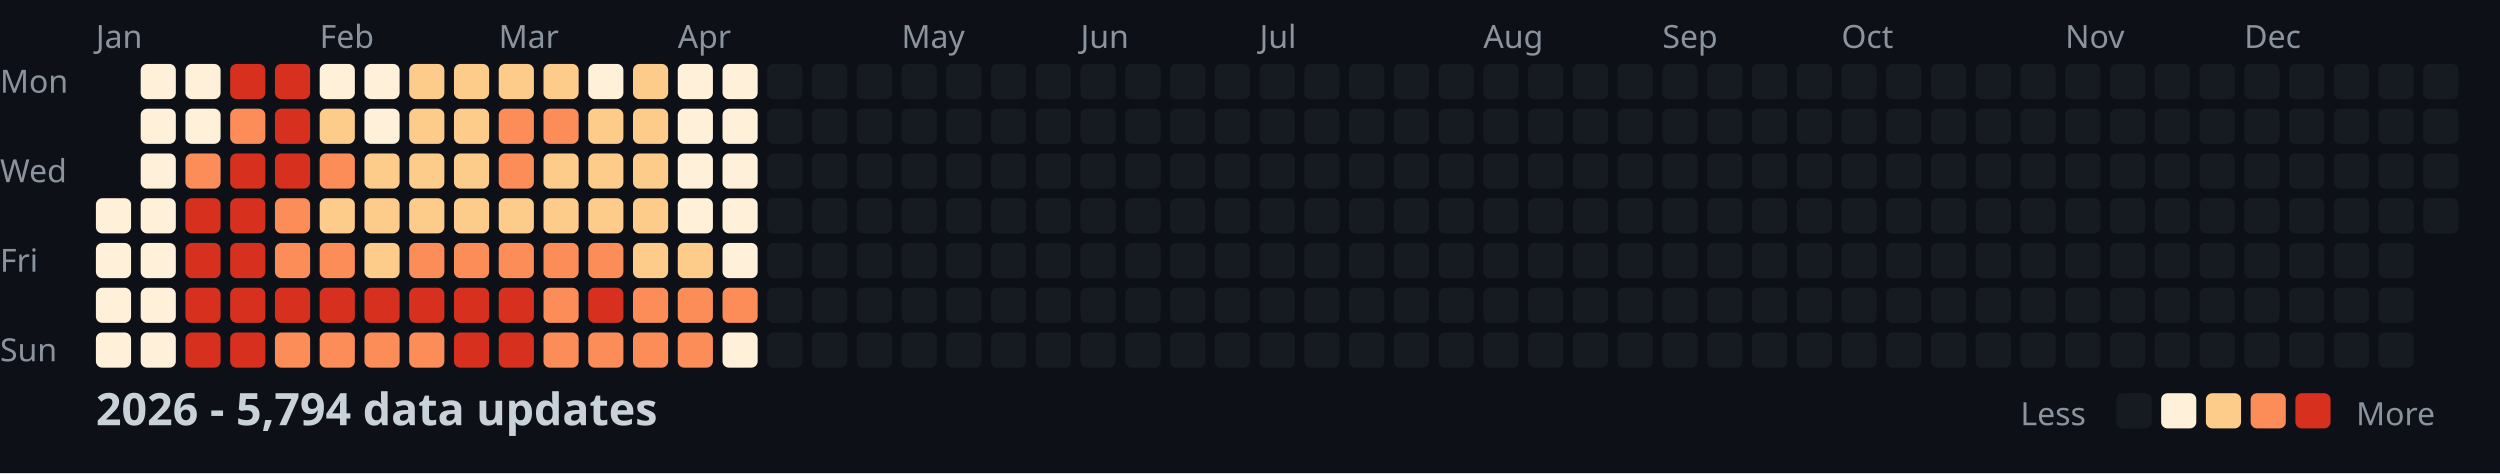
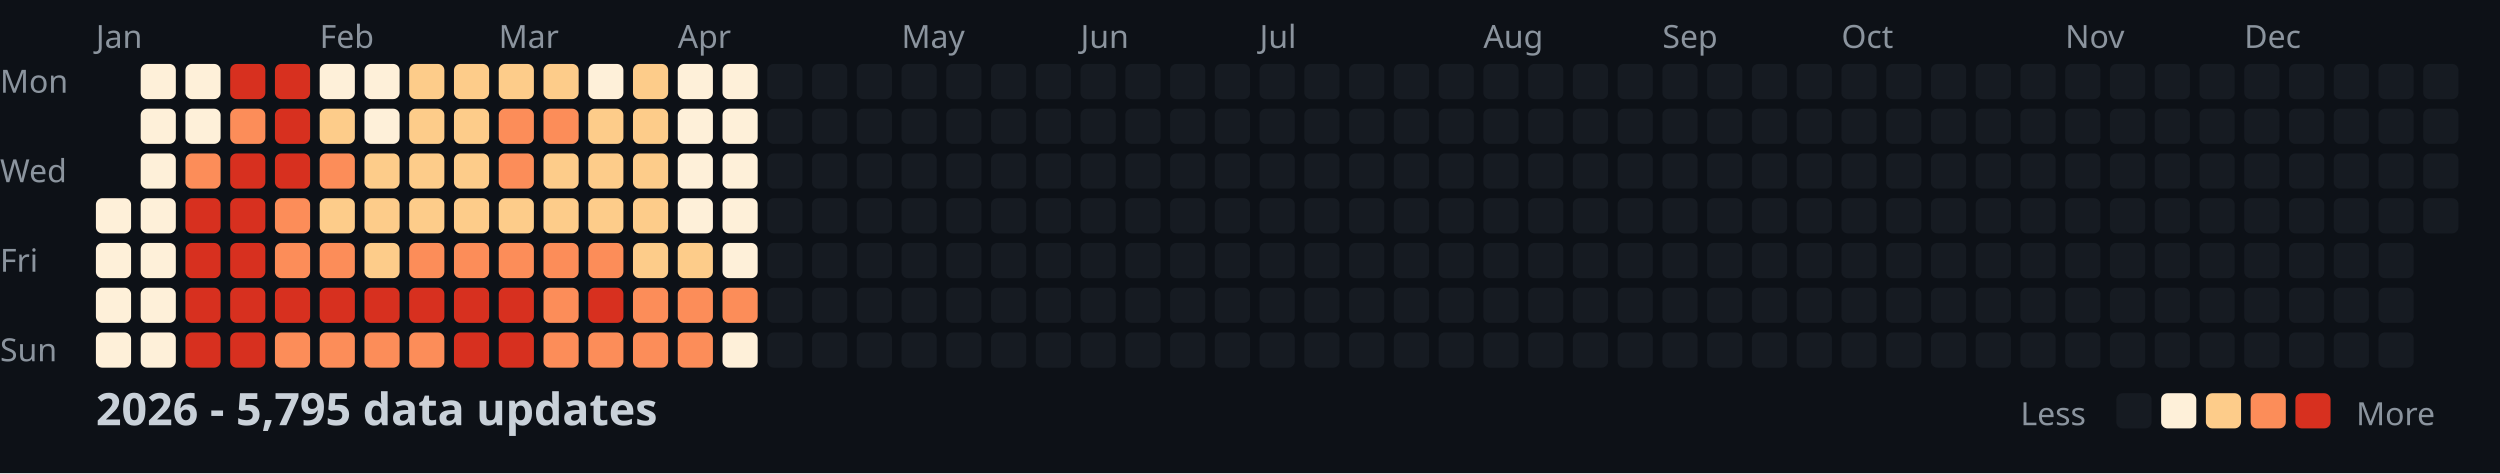
<svg xmlns="http://www.w3.org/2000/svg" width="782" height="148">
  <style>
    .month { font: 10px sans-serif; fill: #8b949e; }
    .day { font: 10px sans-serif; fill: #8b949e; }
    .title { font: bold 14px sans-serif; fill: #c9d1d9; }
    .legend { font: 10px sans-serif; fill: #8b949e; }
  </style>
  <rect width="100%" height="100%" fill="#0d1117" />
  <text x="0" y="29" class="day">Mon</text>
  <text x="0" y="57" class="day">Wed</text>
  <text x="0" y="85" class="day">Fri</text>
  <text x="0" y="113" class="day">Sun</text>
  <text x="30" y="15" class="month">Jan</text>
  <text x="100" y="15" class="month">Feb</text>
  <text x="156" y="15" class="month">Mar</text>
  <text x="212" y="15" class="month">Apr</text>
  <text x="282" y="15" class="month">May</text>
  <text x="338" y="15" class="month">Jun</text>
  <text x="394" y="15" class="month">Jul</text>
  <text x="464" y="15" class="month">Aug</text>
  <text x="520" y="15" class="month">Sep</text>
  <text x="576" y="15" class="month">Oct</text>
  <text x="646" y="15" class="month">Nov</text>
  <text x="702" y="15" class="month">Dec</text>
  <rect x="30" y="62" width="11" height="11" fill="#fef0d9" rx="2" />
  <rect x="30" y="76" width="11" height="11" fill="#fef0d9" rx="2" />
  <rect x="30" y="90" width="11" height="11" fill="#fef0d9" rx="2" />
  <rect x="30" y="104" width="11" height="11" fill="#fef0d9" rx="2" />
  <rect x="44" y="20" width="11" height="11" fill="#fef0d9" rx="2" />
  <rect x="44" y="34" width="11" height="11" fill="#fef0d9" rx="2" />
  <rect x="44" y="48" width="11" height="11" fill="#fef0d9" rx="2" />
  <rect x="44" y="62" width="11" height="11" fill="#fef0d9" rx="2" />
  <rect x="44" y="76" width="11" height="11" fill="#fef0d9" rx="2" />
  <rect x="44" y="90" width="11" height="11" fill="#fef0d9" rx="2" />
  <rect x="44" y="104" width="11" height="11" fill="#fef0d9" rx="2" />
  <rect x="58" y="20" width="11" height="11" fill="#fef0d9" rx="2" />
  <rect x="58" y="34" width="11" height="11" fill="#fef0d9" rx="2" />
  <rect x="58" y="48" width="11" height="11" fill="#fc8d59" rx="2" />
  <rect x="58" y="62" width="11" height="11" fill="#d7301f" rx="2" />
  <rect x="58" y="76" width="11" height="11" fill="#d7301f" rx="2" />
  <rect x="58" y="90" width="11" height="11" fill="#d7301f" rx="2" />
  <rect x="58" y="104" width="11" height="11" fill="#d7301f" rx="2" />
  <rect x="72" y="20" width="11" height="11" fill="#d7301f" rx="2" />
  <rect x="72" y="34" width="11" height="11" fill="#fc8d59" rx="2" />
  <rect x="72" y="48" width="11" height="11" fill="#d7301f" rx="2" />
  <rect x="72" y="62" width="11" height="11" fill="#d7301f" rx="2" />
  <rect x="72" y="76" width="11" height="11" fill="#d7301f" rx="2" />
  <rect x="72" y="90" width="11" height="11" fill="#d7301f" rx="2" />
  <rect x="72" y="104" width="11" height="11" fill="#d7301f" rx="2" />
  <rect x="86" y="20" width="11" height="11" fill="#d7301f" rx="2" />
  <rect x="86" y="34" width="11" height="11" fill="#d7301f" rx="2" />
  <rect x="86" y="48" width="11" height="11" fill="#d7301f" rx="2" />
  <rect x="86" y="62" width="11" height="11" fill="#fc8d59" rx="2" />
  <rect x="86" y="76" width="11" height="11" fill="#fc8d59" rx="2" />
  <rect x="86" y="90" width="11" height="11" fill="#d7301f" rx="2" />
  <rect x="86" y="104" width="11" height="11" fill="#fc8d59" rx="2" />
  <rect x="100" y="20" width="11" height="11" fill="#fef0d9" rx="2" />
  <rect x="100" y="34" width="11" height="11" fill="#fdcc8a" rx="2" />
  <rect x="100" y="48" width="11" height="11" fill="#fc8d59" rx="2" />
  <rect x="100" y="62" width="11" height="11" fill="#fdcc8a" rx="2" />
  <rect x="100" y="76" width="11" height="11" fill="#fc8d59" rx="2" />
  <rect x="100" y="90" width="11" height="11" fill="#d7301f" rx="2" />
  <rect x="100" y="104" width="11" height="11" fill="#fc8d59" rx="2" />
  <rect x="114" y="20" width="11" height="11" fill="#fef0d9" rx="2" />
  <rect x="114" y="34" width="11" height="11" fill="#fef0d9" rx="2" />
  <rect x="114" y="48" width="11" height="11" fill="#fdcc8a" rx="2" />
  <rect x="114" y="62" width="11" height="11" fill="#fdcc8a" rx="2" />
  <rect x="114" y="76" width="11" height="11" fill="#fdcc8a" rx="2" />
  <rect x="114" y="90" width="11" height="11" fill="#d7301f" rx="2" />
  <rect x="114" y="104" width="11" height="11" fill="#fc8d59" rx="2" />
  <rect x="128" y="20" width="11" height="11" fill="#fdcc8a" rx="2" />
  <rect x="128" y="34" width="11" height="11" fill="#fdcc8a" rx="2" />
  <rect x="128" y="48" width="11" height="11" fill="#fdcc8a" rx="2" />
  <rect x="128" y="62" width="11" height="11" fill="#fdcc8a" rx="2" />
  <rect x="128" y="76" width="11" height="11" fill="#fc8d59" rx="2" />
  <rect x="128" y="90" width="11" height="11" fill="#d7301f" rx="2" />
  <rect x="128" y="104" width="11" height="11" fill="#fc8d59" rx="2" />
  <rect x="142" y="20" width="11" height="11" fill="#fdcc8a" rx="2" />
  <rect x="142" y="34" width="11" height="11" fill="#fdcc8a" rx="2" />
  <rect x="142" y="48" width="11" height="11" fill="#fdcc8a" rx="2" />
  <rect x="142" y="62" width="11" height="11" fill="#fdcc8a" rx="2" />
  <rect x="142" y="76" width="11" height="11" fill="#fc8d59" rx="2" />
  <rect x="142" y="90" width="11" height="11" fill="#d7301f" rx="2" />
  <rect x="142" y="104" width="11" height="11" fill="#d7301f" rx="2" />
  <rect x="156" y="20" width="11" height="11" fill="#fdcc8a" rx="2" />
  <rect x="156" y="34" width="11" height="11" fill="#fc8d59" rx="2" />
  <rect x="156" y="48" width="11" height="11" fill="#fc8d59" rx="2" />
  <rect x="156" y="62" width="11" height="11" fill="#fdcc8a" rx="2" />
  <rect x="156" y="76" width="11" height="11" fill="#fc8d59" rx="2" />
  <rect x="156" y="90" width="11" height="11" fill="#d7301f" rx="2" />
  <rect x="156" y="104" width="11" height="11" fill="#d7301f" rx="2" />
  <rect x="170" y="20" width="11" height="11" fill="#fdcc8a" rx="2" />
  <rect x="170" y="34" width="11" height="11" fill="#fc8d59" rx="2" />
  <rect x="170" y="48" width="11" height="11" fill="#fdcc8a" rx="2" />
  <rect x="170" y="62" width="11" height="11" fill="#fdcc8a" rx="2" />
  <rect x="170" y="76" width="11" height="11" fill="#fc8d59" rx="2" />
  <rect x="170" y="90" width="11" height="11" fill="#fc8d59" rx="2" />
  <rect x="170" y="104" width="11" height="11" fill="#fc8d59" rx="2" />
  <rect x="184" y="20" width="11" height="11" fill="#fef0d9" rx="2" />
  <rect x="184" y="34" width="11" height="11" fill="#fdcc8a" rx="2" />
  <rect x="184" y="48" width="11" height="11" fill="#fdcc8a" rx="2" />
  <rect x="184" y="62" width="11" height="11" fill="#fdcc8a" rx="2" />
  <rect x="184" y="76" width="11" height="11" fill="#fc8d59" rx="2" />
  <rect x="184" y="90" width="11" height="11" fill="#d7301f" rx="2" />
  <rect x="184" y="104" width="11" height="11" fill="#fc8d59" rx="2" />
  <rect x="198" y="20" width="11" height="11" fill="#fdcc8a" rx="2" />
  <rect x="198" y="34" width="11" height="11" fill="#fdcc8a" rx="2" />
  <rect x="198" y="48" width="11" height="11" fill="#fdcc8a" rx="2" />
  <rect x="198" y="62" width="11" height="11" fill="#fdcc8a" rx="2" />
  <rect x="198" y="76" width="11" height="11" fill="#fdcc8a" rx="2" />
  <rect x="198" y="90" width="11" height="11" fill="#fc8d59" rx="2" />
  <rect x="198" y="104" width="11" height="11" fill="#fc8d59" rx="2" />
  <rect x="212" y="20" width="11" height="11" fill="#fef0d9" rx="2" />
  <rect x="212" y="34" width="11" height="11" fill="#fef0d9" rx="2" />
  <rect x="212" y="48" width="11" height="11" fill="#fef0d9" rx="2" />
  <rect x="212" y="62" width="11" height="11" fill="#fef0d9" rx="2" />
  <rect x="212" y="76" width="11" height="11" fill="#fdcc8a" rx="2" />
  <rect x="212" y="90" width="11" height="11" fill="#fc8d59" rx="2" />
  <rect x="212" y="104" width="11" height="11" fill="#fc8d59" rx="2" />
  <rect x="226" y="20" width="11" height="11" fill="#fef0d9" rx="2" />
  <rect x="226" y="34" width="11" height="11" fill="#fef0d9" rx="2" />
  <rect x="226" y="48" width="11" height="11" fill="#fef0d9" rx="2" />
  <rect x="226" y="62" width="11" height="11" fill="#fef0d9" rx="2" />
  <rect x="226" y="76" width="11" height="11" fill="#fef0d9" rx="2" />
  <rect x="226" y="90" width="11" height="11" fill="#fc8d59" rx="2" />
  <rect x="226" y="104" width="11" height="11" fill="#fef0d9" rx="2" />
  <rect x="240" y="20" width="11" height="11" fill="#161b22" rx="2" />
  <rect x="240" y="34" width="11" height="11" fill="#161b22" rx="2" />
  <rect x="240" y="48" width="11" height="11" fill="#161b22" rx="2" />
  <rect x="240" y="62" width="11" height="11" fill="#161b22" rx="2" />
  <rect x="240" y="76" width="11" height="11" fill="#161b22" rx="2" />
  <rect x="240" y="90" width="11" height="11" fill="#161b22" rx="2" />
  <rect x="240" y="104" width="11" height="11" fill="#161b22" rx="2" />
  <rect x="254" y="20" width="11" height="11" fill="#161b22" rx="2" />
  <rect x="254" y="34" width="11" height="11" fill="#161b22" rx="2" />
  <rect x="254" y="48" width="11" height="11" fill="#161b22" rx="2" />
  <rect x="254" y="62" width="11" height="11" fill="#161b22" rx="2" />
  <rect x="254" y="76" width="11" height="11" fill="#161b22" rx="2" />
  <rect x="254" y="90" width="11" height="11" fill="#161b22" rx="2" />
  <rect x="254" y="104" width="11" height="11" fill="#161b22" rx="2" />
  <rect x="268" y="20" width="11" height="11" fill="#161b22" rx="2" />
  <rect x="268" y="34" width="11" height="11" fill="#161b22" rx="2" />
  <rect x="268" y="48" width="11" height="11" fill="#161b22" rx="2" />
  <rect x="268" y="62" width="11" height="11" fill="#161b22" rx="2" />
  <rect x="268" y="76" width="11" height="11" fill="#161b22" rx="2" />
  <rect x="268" y="90" width="11" height="11" fill="#161b22" rx="2" />
  <rect x="268" y="104" width="11" height="11" fill="#161b22" rx="2" />
  <rect x="282" y="20" width="11" height="11" fill="#161b22" rx="2" />
  <rect x="282" y="34" width="11" height="11" fill="#161b22" rx="2" />
  <rect x="282" y="48" width="11" height="11" fill="#161b22" rx="2" />
  <rect x="282" y="62" width="11" height="11" fill="#161b22" rx="2" />
  <rect x="282" y="76" width="11" height="11" fill="#161b22" rx="2" />
  <rect x="282" y="90" width="11" height="11" fill="#161b22" rx="2" />
  <rect x="282" y="104" width="11" height="11" fill="#161b22" rx="2" />
  <rect x="296" y="20" width="11" height="11" fill="#161b22" rx="2" />
  <rect x="296" y="34" width="11" height="11" fill="#161b22" rx="2" />
  <rect x="296" y="48" width="11" height="11" fill="#161b22" rx="2" />
  <rect x="296" y="62" width="11" height="11" fill="#161b22" rx="2" />
  <rect x="296" y="76" width="11" height="11" fill="#161b22" rx="2" />
  <rect x="296" y="90" width="11" height="11" fill="#161b22" rx="2" />
  <rect x="296" y="104" width="11" height="11" fill="#161b22" rx="2" />
  <rect x="310" y="20" width="11" height="11" fill="#161b22" rx="2" />
  <rect x="310" y="34" width="11" height="11" fill="#161b22" rx="2" />
  <rect x="310" y="48" width="11" height="11" fill="#161b22" rx="2" />
  <rect x="310" y="62" width="11" height="11" fill="#161b22" rx="2" />
  <rect x="310" y="76" width="11" height="11" fill="#161b22" rx="2" />
  <rect x="310" y="90" width="11" height="11" fill="#161b22" rx="2" />
  <rect x="310" y="104" width="11" height="11" fill="#161b22" rx="2" />
  <rect x="324" y="20" width="11" height="11" fill="#161b22" rx="2" />
  <rect x="324" y="34" width="11" height="11" fill="#161b22" rx="2" />
  <rect x="324" y="48" width="11" height="11" fill="#161b22" rx="2" />
  <rect x="324" y="62" width="11" height="11" fill="#161b22" rx="2" />
  <rect x="324" y="76" width="11" height="11" fill="#161b22" rx="2" />
  <rect x="324" y="90" width="11" height="11" fill="#161b22" rx="2" />
  <rect x="324" y="104" width="11" height="11" fill="#161b22" rx="2" />
  <rect x="338" y="20" width="11" height="11" fill="#161b22" rx="2" />
  <rect x="338" y="34" width="11" height="11" fill="#161b22" rx="2" />
  <rect x="338" y="48" width="11" height="11" fill="#161b22" rx="2" />
  <rect x="338" y="62" width="11" height="11" fill="#161b22" rx="2" />
  <rect x="338" y="76" width="11" height="11" fill="#161b22" rx="2" />
  <rect x="338" y="90" width="11" height="11" fill="#161b22" rx="2" />
  <rect x="338" y="104" width="11" height="11" fill="#161b22" rx="2" />
  <rect x="352" y="20" width="11" height="11" fill="#161b22" rx="2" />
  <rect x="352" y="34" width="11" height="11" fill="#161b22" rx="2" />
  <rect x="352" y="48" width="11" height="11" fill="#161b22" rx="2" />
  <rect x="352" y="62" width="11" height="11" fill="#161b22" rx="2" />
  <rect x="352" y="76" width="11" height="11" fill="#161b22" rx="2" />
  <rect x="352" y="90" width="11" height="11" fill="#161b22" rx="2" />
  <rect x="352" y="104" width="11" height="11" fill="#161b22" rx="2" />
  <rect x="366" y="20" width="11" height="11" fill="#161b22" rx="2" />
  <rect x="366" y="34" width="11" height="11" fill="#161b22" rx="2" />
  <rect x="366" y="48" width="11" height="11" fill="#161b22" rx="2" />
  <rect x="366" y="62" width="11" height="11" fill="#161b22" rx="2" />
  <rect x="366" y="76" width="11" height="11" fill="#161b22" rx="2" />
  <rect x="366" y="90" width="11" height="11" fill="#161b22" rx="2" />
  <rect x="366" y="104" width="11" height="11" fill="#161b22" rx="2" />
  <rect x="380" y="20" width="11" height="11" fill="#161b22" rx="2" />
  <rect x="380" y="34" width="11" height="11" fill="#161b22" rx="2" />
  <rect x="380" y="48" width="11" height="11" fill="#161b22" rx="2" />
  <rect x="380" y="62" width="11" height="11" fill="#161b22" rx="2" />
  <rect x="380" y="76" width="11" height="11" fill="#161b22" rx="2" />
  <rect x="380" y="90" width="11" height="11" fill="#161b22" rx="2" />
  <rect x="380" y="104" width="11" height="11" fill="#161b22" rx="2" />
  <rect x="394" y="20" width="11" height="11" fill="#161b22" rx="2" />
  <rect x="394" y="34" width="11" height="11" fill="#161b22" rx="2" />
  <rect x="394" y="48" width="11" height="11" fill="#161b22" rx="2" />
  <rect x="394" y="62" width="11" height="11" fill="#161b22" rx="2" />
  <rect x="394" y="76" width="11" height="11" fill="#161b22" rx="2" />
  <rect x="394" y="90" width="11" height="11" fill="#161b22" rx="2" />
  <rect x="394" y="104" width="11" height="11" fill="#161b22" rx="2" />
  <rect x="408" y="20" width="11" height="11" fill="#161b22" rx="2" />
  <rect x="408" y="34" width="11" height="11" fill="#161b22" rx="2" />
  <rect x="408" y="48" width="11" height="11" fill="#161b22" rx="2" />
  <rect x="408" y="62" width="11" height="11" fill="#161b22" rx="2" />
  <rect x="408" y="76" width="11" height="11" fill="#161b22" rx="2" />
  <rect x="408" y="90" width="11" height="11" fill="#161b22" rx="2" />
  <rect x="408" y="104" width="11" height="11" fill="#161b22" rx="2" />
  <rect x="422" y="20" width="11" height="11" fill="#161b22" rx="2" />
  <rect x="422" y="34" width="11" height="11" fill="#161b22" rx="2" />
  <rect x="422" y="48" width="11" height="11" fill="#161b22" rx="2" />
  <rect x="422" y="62" width="11" height="11" fill="#161b22" rx="2" />
  <rect x="422" y="76" width="11" height="11" fill="#161b22" rx="2" />
  <rect x="422" y="90" width="11" height="11" fill="#161b22" rx="2" />
  <rect x="422" y="104" width="11" height="11" fill="#161b22" rx="2" />
  <rect x="436" y="20" width="11" height="11" fill="#161b22" rx="2" />
  <rect x="436" y="34" width="11" height="11" fill="#161b22" rx="2" />
  <rect x="436" y="48" width="11" height="11" fill="#161b22" rx="2" />
  <rect x="436" y="62" width="11" height="11" fill="#161b22" rx="2" />
  <rect x="436" y="76" width="11" height="11" fill="#161b22" rx="2" />
  <rect x="436" y="90" width="11" height="11" fill="#161b22" rx="2" />
  <rect x="436" y="104" width="11" height="11" fill="#161b22" rx="2" />
  <rect x="450" y="20" width="11" height="11" fill="#161b22" rx="2" />
  <rect x="450" y="34" width="11" height="11" fill="#161b22" rx="2" />
  <rect x="450" y="48" width="11" height="11" fill="#161b22" rx="2" />
  <rect x="450" y="62" width="11" height="11" fill="#161b22" rx="2" />
  <rect x="450" y="76" width="11" height="11" fill="#161b22" rx="2" />
  <rect x="450" y="90" width="11" height="11" fill="#161b22" rx="2" />
  <rect x="450" y="104" width="11" height="11" fill="#161b22" rx="2" />
  <rect x="464" y="20" width="11" height="11" fill="#161b22" rx="2" />
  <rect x="464" y="34" width="11" height="11" fill="#161b22" rx="2" />
  <rect x="464" y="48" width="11" height="11" fill="#161b22" rx="2" />
  <rect x="464" y="62" width="11" height="11" fill="#161b22" rx="2" />
  <rect x="464" y="76" width="11" height="11" fill="#161b22" rx="2" />
  <rect x="464" y="90" width="11" height="11" fill="#161b22" rx="2" />
  <rect x="464" y="104" width="11" height="11" fill="#161b22" rx="2" />
  <rect x="478" y="20" width="11" height="11" fill="#161b22" rx="2" />
  <rect x="478" y="34" width="11" height="11" fill="#161b22" rx="2" />
  <rect x="478" y="48" width="11" height="11" fill="#161b22" rx="2" />
  <rect x="478" y="62" width="11" height="11" fill="#161b22" rx="2" />
  <rect x="478" y="76" width="11" height="11" fill="#161b22" rx="2" />
  <rect x="478" y="90" width="11" height="11" fill="#161b22" rx="2" />
  <rect x="478" y="104" width="11" height="11" fill="#161b22" rx="2" />
  <rect x="492" y="20" width="11" height="11" fill="#161b22" rx="2" />
  <rect x="492" y="34" width="11" height="11" fill="#161b22" rx="2" />
  <rect x="492" y="48" width="11" height="11" fill="#161b22" rx="2" />
  <rect x="492" y="62" width="11" height="11" fill="#161b22" rx="2" />
  <rect x="492" y="76" width="11" height="11" fill="#161b22" rx="2" />
  <rect x="492" y="90" width="11" height="11" fill="#161b22" rx="2" />
  <rect x="492" y="104" width="11" height="11" fill="#161b22" rx="2" />
  <rect x="506" y="20" width="11" height="11" fill="#161b22" rx="2" />
  <rect x="506" y="34" width="11" height="11" fill="#161b22" rx="2" />
  <rect x="506" y="48" width="11" height="11" fill="#161b22" rx="2" />
  <rect x="506" y="62" width="11" height="11" fill="#161b22" rx="2" />
  <rect x="506" y="76" width="11" height="11" fill="#161b22" rx="2" />
  <rect x="506" y="90" width="11" height="11" fill="#161b22" rx="2" />
  <rect x="506" y="104" width="11" height="11" fill="#161b22" rx="2" />
  <rect x="520" y="20" width="11" height="11" fill="#161b22" rx="2" />
  <rect x="520" y="34" width="11" height="11" fill="#161b22" rx="2" />
  <rect x="520" y="48" width="11" height="11" fill="#161b22" rx="2" />
  <rect x="520" y="62" width="11" height="11" fill="#161b22" rx="2" />
  <rect x="520" y="76" width="11" height="11" fill="#161b22" rx="2" />
  <rect x="520" y="90" width="11" height="11" fill="#161b22" rx="2" />
  <rect x="520" y="104" width="11" height="11" fill="#161b22" rx="2" />
  <rect x="534" y="20" width="11" height="11" fill="#161b22" rx="2" />
  <rect x="534" y="34" width="11" height="11" fill="#161b22" rx="2" />
  <rect x="534" y="48" width="11" height="11" fill="#161b22" rx="2" />
  <rect x="534" y="62" width="11" height="11" fill="#161b22" rx="2" />
  <rect x="534" y="76" width="11" height="11" fill="#161b22" rx="2" />
  <rect x="534" y="90" width="11" height="11" fill="#161b22" rx="2" />
  <rect x="534" y="104" width="11" height="11" fill="#161b22" rx="2" />
  <rect x="548" y="20" width="11" height="11" fill="#161b22" rx="2" />
  <rect x="548" y="34" width="11" height="11" fill="#161b22" rx="2" />
  <rect x="548" y="48" width="11" height="11" fill="#161b22" rx="2" />
  <rect x="548" y="62" width="11" height="11" fill="#161b22" rx="2" />
  <rect x="548" y="76" width="11" height="11" fill="#161b22" rx="2" />
  <rect x="548" y="90" width="11" height="11" fill="#161b22" rx="2" />
  <rect x="548" y="104" width="11" height="11" fill="#161b22" rx="2" />
  <rect x="562" y="20" width="11" height="11" fill="#161b22" rx="2" />
  <rect x="562" y="34" width="11" height="11" fill="#161b22" rx="2" />
  <rect x="562" y="48" width="11" height="11" fill="#161b22" rx="2" />
  <rect x="562" y="62" width="11" height="11" fill="#161b22" rx="2" />
  <rect x="562" y="76" width="11" height="11" fill="#161b22" rx="2" />
  <rect x="562" y="90" width="11" height="11" fill="#161b22" rx="2" />
  <rect x="562" y="104" width="11" height="11" fill="#161b22" rx="2" />
  <rect x="576" y="20" width="11" height="11" fill="#161b22" rx="2" />
  <rect x="576" y="34" width="11" height="11" fill="#161b22" rx="2" />
  <rect x="576" y="48" width="11" height="11" fill="#161b22" rx="2" />
  <rect x="576" y="62" width="11" height="11" fill="#161b22" rx="2" />
  <rect x="576" y="76" width="11" height="11" fill="#161b22" rx="2" />
  <rect x="576" y="90" width="11" height="11" fill="#161b22" rx="2" />
  <rect x="576" y="104" width="11" height="11" fill="#161b22" rx="2" />
  <rect x="590" y="20" width="11" height="11" fill="#161b22" rx="2" />
  <rect x="590" y="34" width="11" height="11" fill="#161b22" rx="2" />
  <rect x="590" y="48" width="11" height="11" fill="#161b22" rx="2" />
  <rect x="590" y="62" width="11" height="11" fill="#161b22" rx="2" />
  <rect x="590" y="76" width="11" height="11" fill="#161b22" rx="2" />
  <rect x="590" y="90" width="11" height="11" fill="#161b22" rx="2" />
  <rect x="590" y="104" width="11" height="11" fill="#161b22" rx="2" />
  <rect x="604" y="20" width="11" height="11" fill="#161b22" rx="2" />
  <rect x="604" y="34" width="11" height="11" fill="#161b22" rx="2" />
  <rect x="604" y="48" width="11" height="11" fill="#161b22" rx="2" />
  <rect x="604" y="62" width="11" height="11" fill="#161b22" rx="2" />
  <rect x="604" y="76" width="11" height="11" fill="#161b22" rx="2" />
  <rect x="604" y="90" width="11" height="11" fill="#161b22" rx="2" />
  <rect x="604" y="104" width="11" height="11" fill="#161b22" rx="2" />
  <rect x="618" y="20" width="11" height="11" fill="#161b22" rx="2" />
  <rect x="618" y="34" width="11" height="11" fill="#161b22" rx="2" />
  <rect x="618" y="48" width="11" height="11" fill="#161b22" rx="2" />
  <rect x="618" y="62" width="11" height="11" fill="#161b22" rx="2" />
  <rect x="618" y="76" width="11" height="11" fill="#161b22" rx="2" />
  <rect x="618" y="90" width="11" height="11" fill="#161b22" rx="2" />
  <rect x="618" y="104" width="11" height="11" fill="#161b22" rx="2" />
  <rect x="632" y="20" width="11" height="11" fill="#161b22" rx="2" />
  <rect x="632" y="34" width="11" height="11" fill="#161b22" rx="2" />
  <rect x="632" y="48" width="11" height="11" fill="#161b22" rx="2" />
  <rect x="632" y="62" width="11" height="11" fill="#161b22" rx="2" />
  <rect x="632" y="76" width="11" height="11" fill="#161b22" rx="2" />
  <rect x="632" y="90" width="11" height="11" fill="#161b22" rx="2" />
  <rect x="632" y="104" width="11" height="11" fill="#161b22" rx="2" />
  <rect x="646" y="20" width="11" height="11" fill="#161b22" rx="2" />
  <rect x="646" y="34" width="11" height="11" fill="#161b22" rx="2" />
  <rect x="646" y="48" width="11" height="11" fill="#161b22" rx="2" />
  <rect x="646" y="62" width="11" height="11" fill="#161b22" rx="2" />
  <rect x="646" y="76" width="11" height="11" fill="#161b22" rx="2" />
  <rect x="646" y="90" width="11" height="11" fill="#161b22" rx="2" />
  <rect x="646" y="104" width="11" height="11" fill="#161b22" rx="2" />
  <rect x="660" y="20" width="11" height="11" fill="#161b22" rx="2" />
  <rect x="660" y="34" width="11" height="11" fill="#161b22" rx="2" />
  <rect x="660" y="48" width="11" height="11" fill="#161b22" rx="2" />
  <rect x="660" y="62" width="11" height="11" fill="#161b22" rx="2" />
  <rect x="660" y="76" width="11" height="11" fill="#161b22" rx="2" />
  <rect x="660" y="90" width="11" height="11" fill="#161b22" rx="2" />
  <rect x="660" y="104" width="11" height="11" fill="#161b22" rx="2" />
  <rect x="674" y="20" width="11" height="11" fill="#161b22" rx="2" />
  <rect x="674" y="34" width="11" height="11" fill="#161b22" rx="2" />
  <rect x="674" y="48" width="11" height="11" fill="#161b22" rx="2" />
  <rect x="674" y="62" width="11" height="11" fill="#161b22" rx="2" />
  <rect x="674" y="76" width="11" height="11" fill="#161b22" rx="2" />
  <rect x="674" y="90" width="11" height="11" fill="#161b22" rx="2" />
  <rect x="674" y="104" width="11" height="11" fill="#161b22" rx="2" />
  <rect x="688" y="20" width="11" height="11" fill="#161b22" rx="2" />
  <rect x="688" y="34" width="11" height="11" fill="#161b22" rx="2" />
  <rect x="688" y="48" width="11" height="11" fill="#161b22" rx="2" />
  <rect x="688" y="62" width="11" height="11" fill="#161b22" rx="2" />
  <rect x="688" y="76" width="11" height="11" fill="#161b22" rx="2" />
  <rect x="688" y="90" width="11" height="11" fill="#161b22" rx="2" />
  <rect x="688" y="104" width="11" height="11" fill="#161b22" rx="2" />
  <rect x="702" y="20" width="11" height="11" fill="#161b22" rx="2" />
  <rect x="702" y="34" width="11" height="11" fill="#161b22" rx="2" />
  <rect x="702" y="48" width="11" height="11" fill="#161b22" rx="2" />
  <rect x="702" y="62" width="11" height="11" fill="#161b22" rx="2" />
  <rect x="702" y="76" width="11" height="11" fill="#161b22" rx="2" />
  <rect x="702" y="90" width="11" height="11" fill="#161b22" rx="2" />
  <rect x="702" y="104" width="11" height="11" fill="#161b22" rx="2" />
  <rect x="716" y="20" width="11" height="11" fill="#161b22" rx="2" />
  <rect x="716" y="34" width="11" height="11" fill="#161b22" rx="2" />
  <rect x="716" y="48" width="11" height="11" fill="#161b22" rx="2" />
  <rect x="716" y="62" width="11" height="11" fill="#161b22" rx="2" />
  <rect x="716" y="76" width="11" height="11" fill="#161b22" rx="2" />
  <rect x="716" y="90" width="11" height="11" fill="#161b22" rx="2" />
  <rect x="716" y="104" width="11" height="11" fill="#161b22" rx="2" />
  <rect x="730" y="20" width="11" height="11" fill="#161b22" rx="2" />
  <rect x="730" y="34" width="11" height="11" fill="#161b22" rx="2" />
  <rect x="730" y="48" width="11" height="11" fill="#161b22" rx="2" />
  <rect x="730" y="62" width="11" height="11" fill="#161b22" rx="2" />
  <rect x="730" y="76" width="11" height="11" fill="#161b22" rx="2" />
  <rect x="730" y="90" width="11" height="11" fill="#161b22" rx="2" />
  <rect x="730" y="104" width="11" height="11" fill="#161b22" rx="2" />
  <rect x="744" y="20" width="11" height="11" fill="#161b22" rx="2" />
  <rect x="744" y="34" width="11" height="11" fill="#161b22" rx="2" />
  <rect x="744" y="48" width="11" height="11" fill="#161b22" rx="2" />
  <rect x="744" y="62" width="11" height="11" fill="#161b22" rx="2" />
  <rect x="744" y="76" width="11" height="11" fill="#161b22" rx="2" />
  <rect x="744" y="90" width="11" height="11" fill="#161b22" rx="2" />
  <rect x="744" y="104" width="11" height="11" fill="#161b22" rx="2" />
  <rect x="758" y="20" width="11" height="11" fill="#161b22" rx="2" />
  <rect x="758" y="34" width="11" height="11" fill="#161b22" rx="2" />
  <rect x="758" y="48" width="11" height="11" fill="#161b22" rx="2" />
  <rect x="758" y="62" width="11" height="11" fill="#161b22" rx="2" />
-   <text x="30" y="133" class="title">2026 - 5,794 data updates</text>
+   <text x="30" y="133" class="title">2026 - 5,795 data updates</text>
  <text x="632" y="133" class="legend">Less</text>
  <rect x="662" y="123" width="11" height="11" fill="#161b22" rx="2" />
  <rect x="676" y="123" width="11" height="11" fill="#fef0d9" rx="2" />
  <rect x="690" y="123" width="11" height="11" fill="#fdcc8a" rx="2" />
  <rect x="704" y="123" width="11" height="11" fill="#fc8d59" rx="2" />
  <rect x="718" y="123" width="11" height="11" fill="#d7301f" rx="2" />
  <text x="737" y="133" class="legend">More</text>
</svg>
